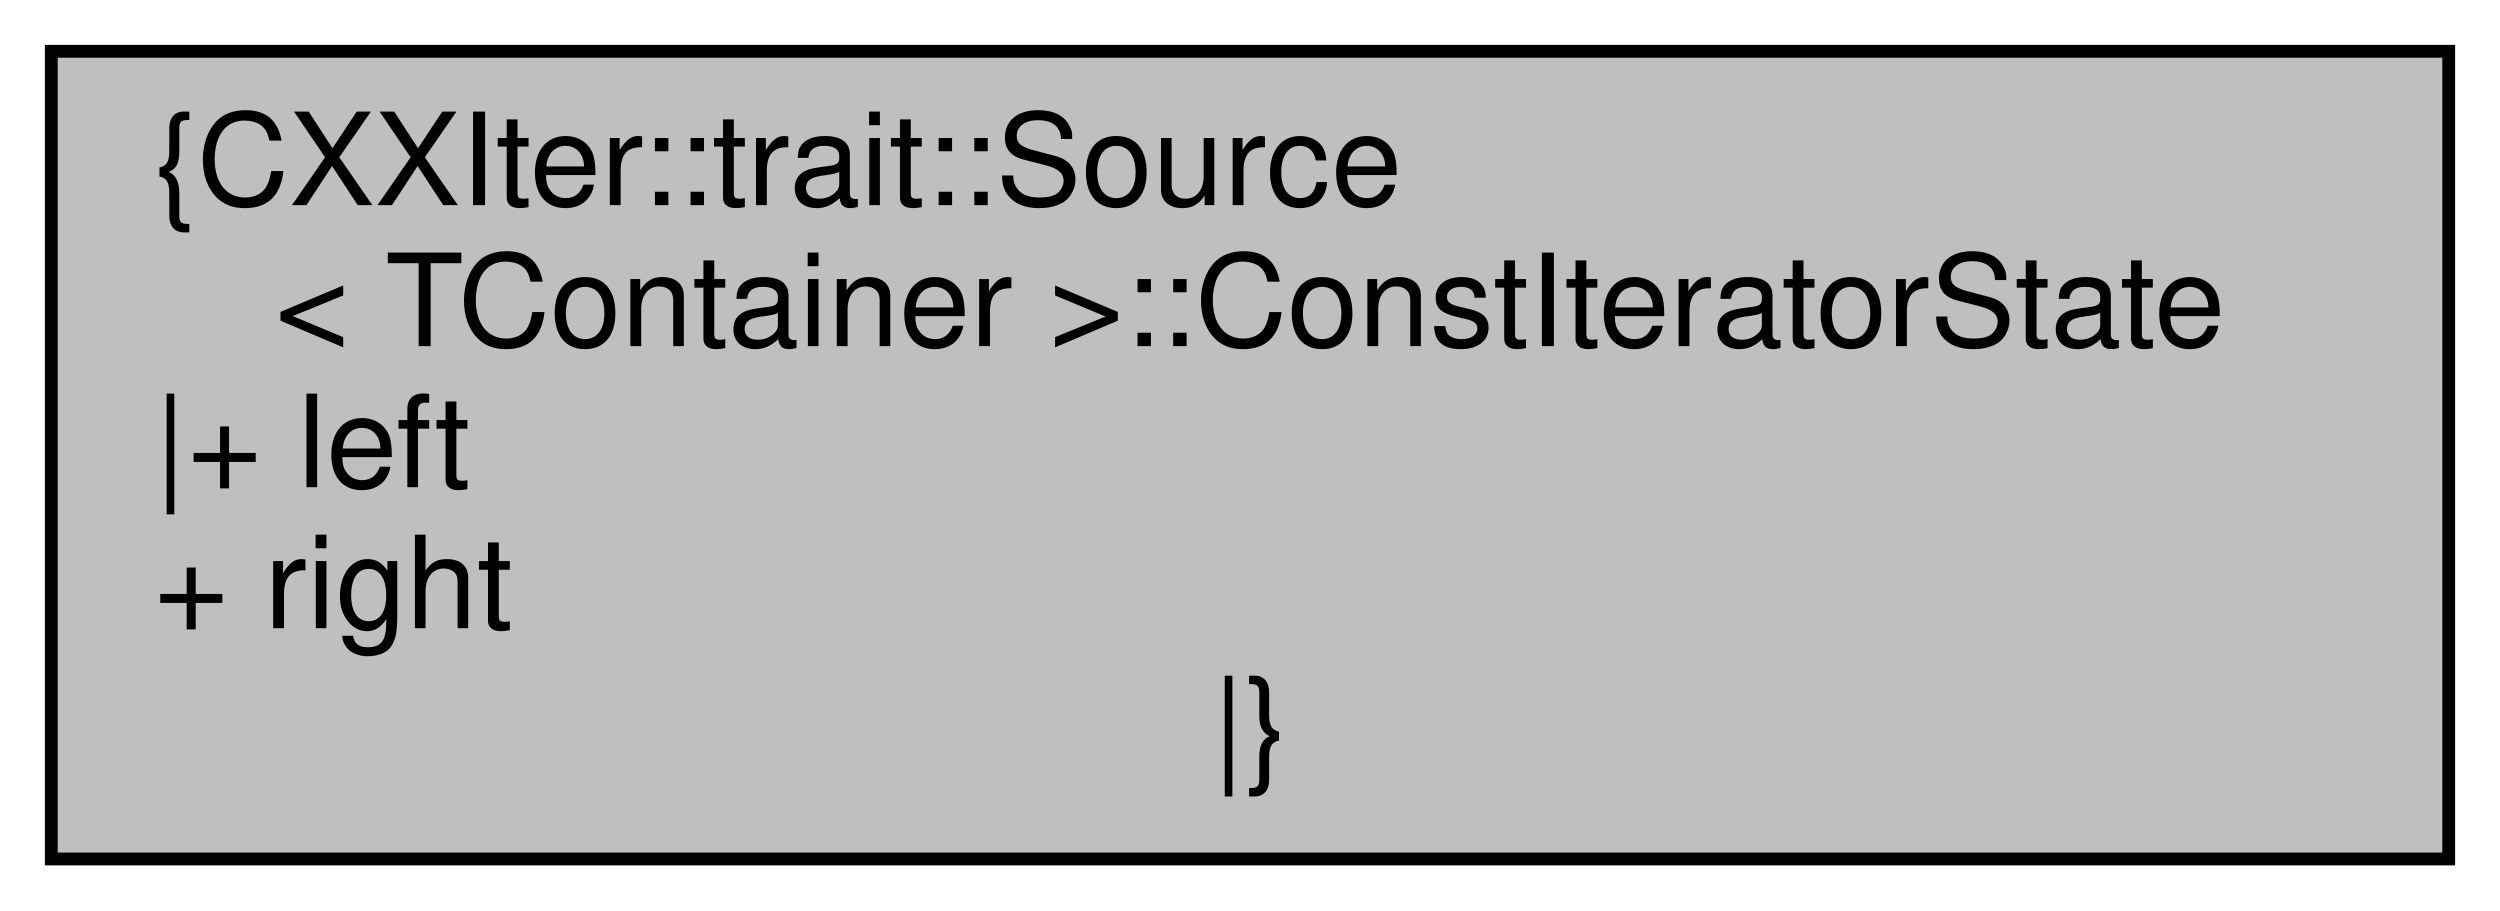
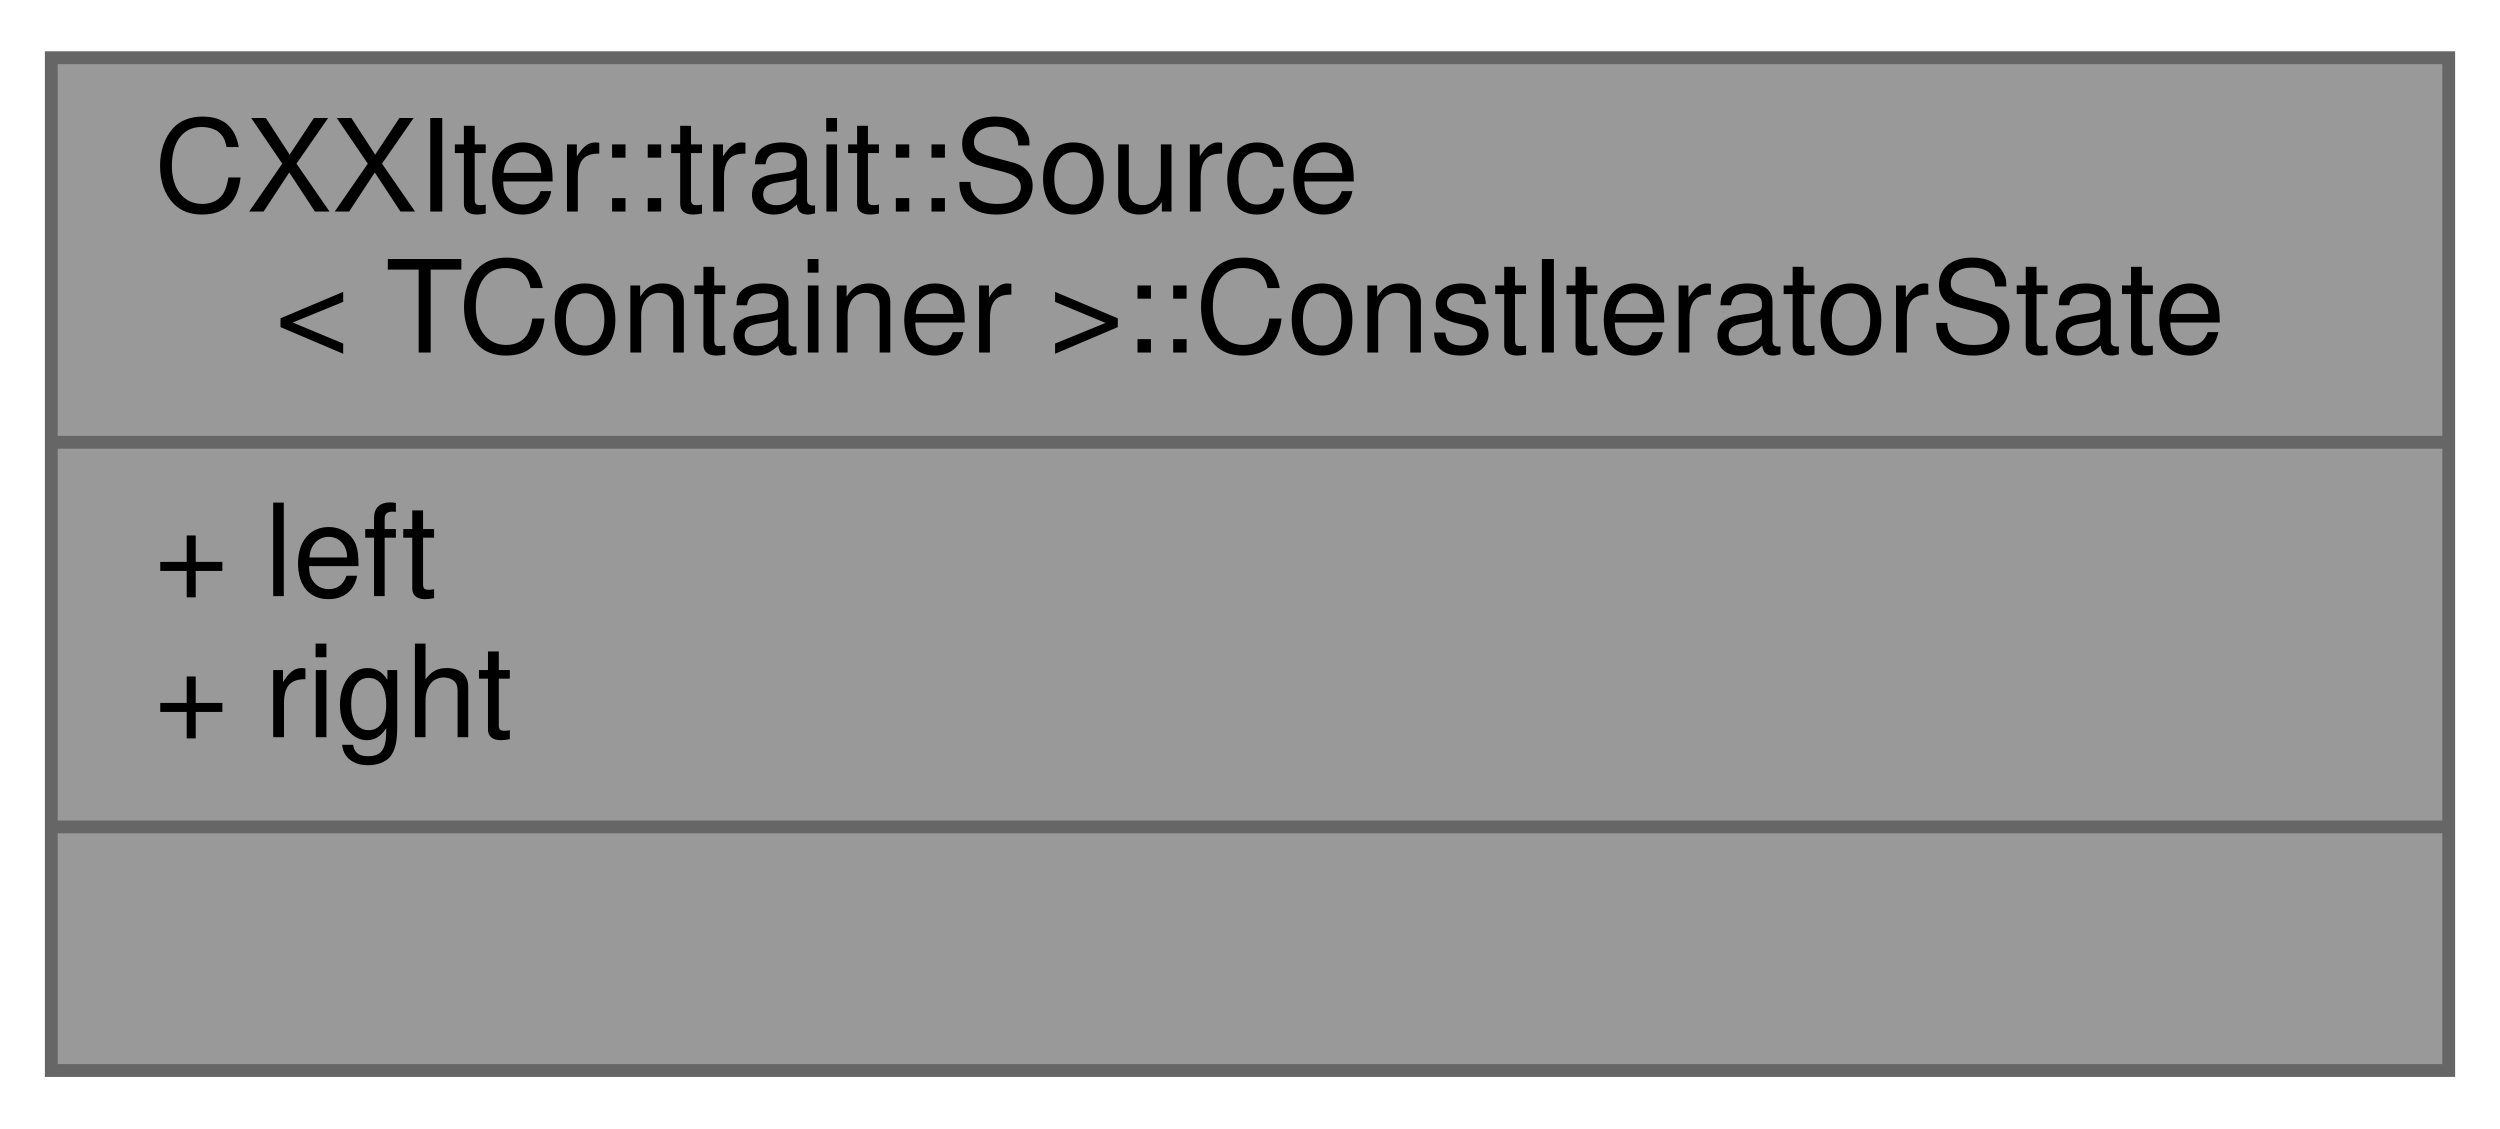
- <svg xmlns="http://www.w3.org/2000/svg" xmlns:xlink="http://www.w3.org/1999/xlink" width="195pt" height="71pt" viewBox="0.00 0.00 195.00 71.00">
-   <g id="graph0" class="graph" transform="scale(1 1) rotate(0) translate(4 67)">
+ <svg xmlns="http://www.w3.org/2000/svg" xmlns:xlink="http://www.w3.org/1999/xlink" width="195pt" height="88pt" viewBox="0.00 0.00 195.00 88.00">
+   <g id="graph0" class="graph" transform="scale(1 1) rotate(0) translate(4 84)">
    <g id="node1" class="node">
      <g id="a_node1">
        <a xlink:title="Type of the state structure stored in CXXIter's source classes, used to keep track of the iteration p...">
-           <polygon fill="#bfbfbf" stroke="black" points="187,-63 0,-63 0,0 187,0 187,-63" />
-           <text text-anchor="start" x="8" y="-51" font-family="Helvetica,sans-Serif" font-size="10.00">{CXXIter::trait::Source</text>
-           <text text-anchor="middle" x="93.5" y="-40" font-family="Helvetica,sans-Serif" font-size="10.00">&lt; TContainer &gt;::ConstIteratorState</text>
-           <text text-anchor="start" x="8" y="-29" font-family="Helvetica,sans-Serif" font-size="10.00">|+ left</text>
-           <text text-anchor="start" x="8" y="-18" font-family="Helvetica,sans-Serif" font-size="10.00">+ right</text>
-           <text text-anchor="middle" x="93.5" y="-7" font-family="Helvetica,sans-Serif" font-size="10.00">|}</text>
+           <polygon fill="#999999" stroke="#666666" points="0,-0.5 0,-79.5 187,-79.5 187,-0.5 0,-0.5" />
+           <text text-anchor="start" x="8" y="-67.5" font-family="Helvetica,sans-Serif" font-size="10.00">CXXIter::trait::Source</text>
+           <text text-anchor="middle" x="93.5" y="-56.5" font-family="Helvetica,sans-Serif" font-size="10.00">&lt; TContainer &gt;::ConstIteratorState</text>
+           <polyline fill="none" stroke="#666666" points="0,-49.5 187,-49.5 " />
+           <text text-anchor="start" x="8" y="-37.5" font-family="Helvetica,sans-Serif" font-size="10.00">+ left</text>
+           <text text-anchor="start" x="8" y="-26.5" font-family="Helvetica,sans-Serif" font-size="10.00">+ right</text>
+           <polyline fill="none" stroke="#666666" points="0,-19.5 187,-19.5 " />
+           <text text-anchor="middle" x="93.5" y="-7.5" font-family="Helvetica,sans-Serif" font-size="10.00"> </text>
        </a>
      </g>
    </g>
  </g>
</svg>
